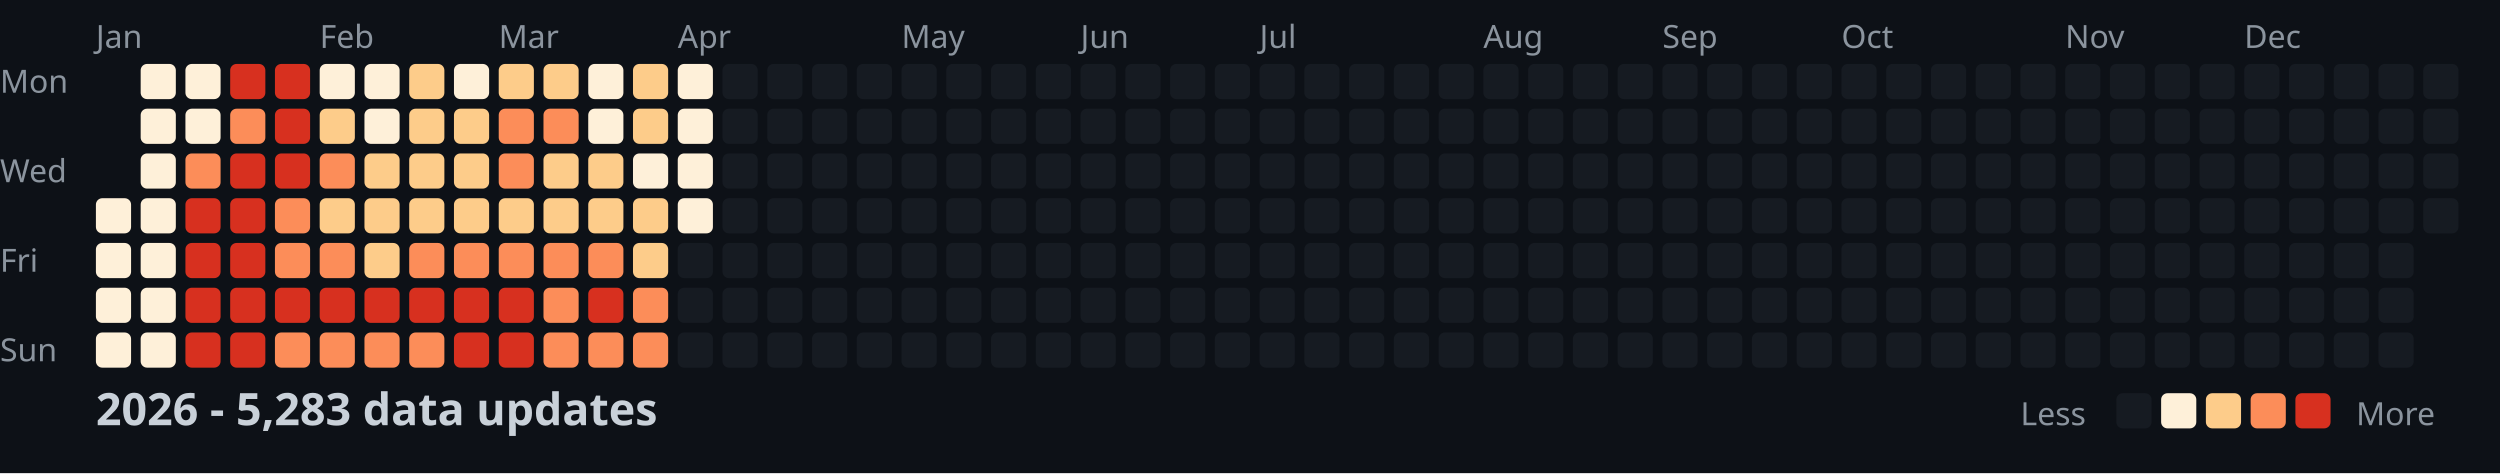
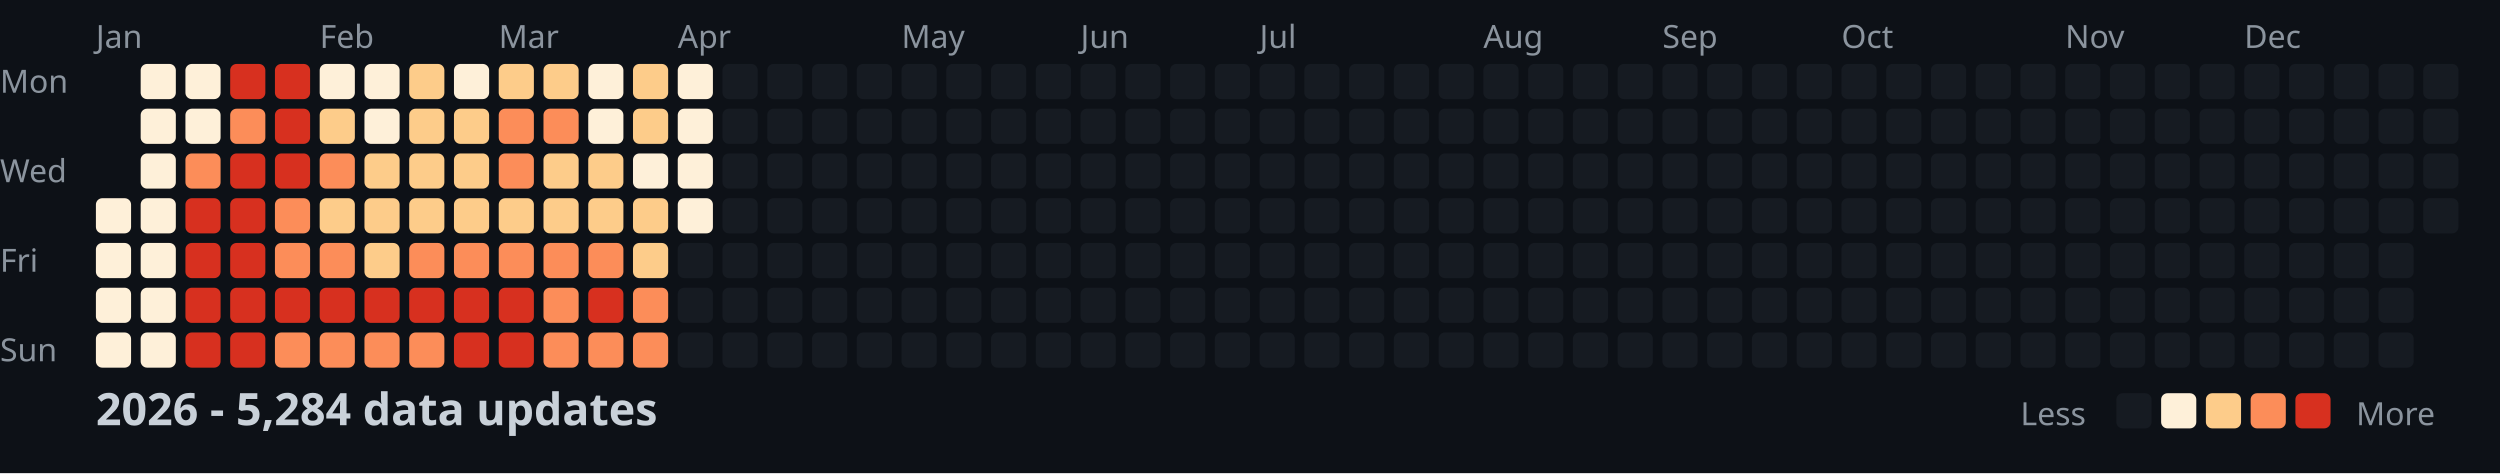
<svg xmlns="http://www.w3.org/2000/svg" width="782" height="148">
  <style>
    .month { font: 10px sans-serif; fill: #8b949e; }
    .day { font: 10px sans-serif; fill: #8b949e; }
    .title { font: bold 14px sans-serif; fill: #c9d1d9; }
    .legend { font: 10px sans-serif; fill: #8b949e; }
  </style>
  <rect width="100%" height="100%" fill="#0d1117" />
  <text x="0" y="29" class="day">Mon</text>
  <text x="0" y="57" class="day">Wed</text>
  <text x="0" y="85" class="day">Fri</text>
  <text x="0" y="113" class="day">Sun</text>
  <text x="30" y="15" class="month">Jan</text>
  <text x="100" y="15" class="month">Feb</text>
  <text x="156" y="15" class="month">Mar</text>
  <text x="212" y="15" class="month">Apr</text>
  <text x="282" y="15" class="month">May</text>
  <text x="338" y="15" class="month">Jun</text>
  <text x="394" y="15" class="month">Jul</text>
  <text x="464" y="15" class="month">Aug</text>
  <text x="520" y="15" class="month">Sep</text>
  <text x="576" y="15" class="month">Oct</text>
  <text x="646" y="15" class="month">Nov</text>
  <text x="702" y="15" class="month">Dec</text>
  <rect x="30" y="62" width="11" height="11" fill="#fef0d9" rx="2" />
  <rect x="30" y="76" width="11" height="11" fill="#fef0d9" rx="2" />
  <rect x="30" y="90" width="11" height="11" fill="#fef0d9" rx="2" />
  <rect x="30" y="104" width="11" height="11" fill="#fef0d9" rx="2" />
  <rect x="44" y="20" width="11" height="11" fill="#fef0d9" rx="2" />
  <rect x="44" y="34" width="11" height="11" fill="#fef0d9" rx="2" />
  <rect x="44" y="48" width="11" height="11" fill="#fef0d9" rx="2" />
  <rect x="44" y="62" width="11" height="11" fill="#fef0d9" rx="2" />
  <rect x="44" y="76" width="11" height="11" fill="#fef0d9" rx="2" />
  <rect x="44" y="90" width="11" height="11" fill="#fef0d9" rx="2" />
  <rect x="44" y="104" width="11" height="11" fill="#fef0d9" rx="2" />
  <rect x="58" y="20" width="11" height="11" fill="#fef0d9" rx="2" />
  <rect x="58" y="34" width="11" height="11" fill="#fef0d9" rx="2" />
  <rect x="58" y="48" width="11" height="11" fill="#fc8d59" rx="2" />
  <rect x="58" y="62" width="11" height="11" fill="#d7301f" rx="2" />
  <rect x="58" y="76" width="11" height="11" fill="#d7301f" rx="2" />
  <rect x="58" y="90" width="11" height="11" fill="#d7301f" rx="2" />
  <rect x="58" y="104" width="11" height="11" fill="#d7301f" rx="2" />
  <rect x="72" y="20" width="11" height="11" fill="#d7301f" rx="2" />
  <rect x="72" y="34" width="11" height="11" fill="#fc8d59" rx="2" />
  <rect x="72" y="48" width="11" height="11" fill="#d7301f" rx="2" />
  <rect x="72" y="62" width="11" height="11" fill="#d7301f" rx="2" />
  <rect x="72" y="76" width="11" height="11" fill="#d7301f" rx="2" />
  <rect x="72" y="90" width="11" height="11" fill="#d7301f" rx="2" />
  <rect x="72" y="104" width="11" height="11" fill="#d7301f" rx="2" />
  <rect x="86" y="20" width="11" height="11" fill="#d7301f" rx="2" />
  <rect x="86" y="34" width="11" height="11" fill="#d7301f" rx="2" />
  <rect x="86" y="48" width="11" height="11" fill="#d7301f" rx="2" />
  <rect x="86" y="62" width="11" height="11" fill="#fc8d59" rx="2" />
  <rect x="86" y="76" width="11" height="11" fill="#fc8d59" rx="2" />
  <rect x="86" y="90" width="11" height="11" fill="#d7301f" rx="2" />
  <rect x="86" y="104" width="11" height="11" fill="#fc8d59" rx="2" />
  <rect x="100" y="20" width="11" height="11" fill="#fef0d9" rx="2" />
  <rect x="100" y="34" width="11" height="11" fill="#fdcc8a" rx="2" />
  <rect x="100" y="48" width="11" height="11" fill="#fc8d59" rx="2" />
  <rect x="100" y="62" width="11" height="11" fill="#fdcc8a" rx="2" />
  <rect x="100" y="76" width="11" height="11" fill="#fc8d59" rx="2" />
  <rect x="100" y="90" width="11" height="11" fill="#d7301f" rx="2" />
  <rect x="100" y="104" width="11" height="11" fill="#fc8d59" rx="2" />
  <rect x="114" y="20" width="11" height="11" fill="#fef0d9" rx="2" />
  <rect x="114" y="34" width="11" height="11" fill="#fef0d9" rx="2" />
  <rect x="114" y="48" width="11" height="11" fill="#fdcc8a" rx="2" />
  <rect x="114" y="62" width="11" height="11" fill="#fdcc8a" rx="2" />
  <rect x="114" y="76" width="11" height="11" fill="#fdcc8a" rx="2" />
  <rect x="114" y="90" width="11" height="11" fill="#d7301f" rx="2" />
  <rect x="114" y="104" width="11" height="11" fill="#fc8d59" rx="2" />
  <rect x="128" y="20" width="11" height="11" fill="#fdcc8a" rx="2" />
  <rect x="128" y="34" width="11" height="11" fill="#fdcc8a" rx="2" />
  <rect x="128" y="48" width="11" height="11" fill="#fdcc8a" rx="2" />
  <rect x="128" y="62" width="11" height="11" fill="#fdcc8a" rx="2" />
  <rect x="128" y="76" width="11" height="11" fill="#fc8d59" rx="2" />
  <rect x="128" y="90" width="11" height="11" fill="#d7301f" rx="2" />
  <rect x="128" y="104" width="11" height="11" fill="#fc8d59" rx="2" />
  <rect x="142" y="20" width="11" height="11" fill="#fef0d9" rx="2" />
  <rect x="142" y="34" width="11" height="11" fill="#fdcc8a" rx="2" />
  <rect x="142" y="48" width="11" height="11" fill="#fdcc8a" rx="2" />
  <rect x="142" y="62" width="11" height="11" fill="#fdcc8a" rx="2" />
  <rect x="142" y="76" width="11" height="11" fill="#fc8d59" rx="2" />
  <rect x="142" y="90" width="11" height="11" fill="#d7301f" rx="2" />
  <rect x="142" y="104" width="11" height="11" fill="#d7301f" rx="2" />
  <rect x="156" y="20" width="11" height="11" fill="#fdcc8a" rx="2" />
  <rect x="156" y="34" width="11" height="11" fill="#fc8d59" rx="2" />
  <rect x="156" y="48" width="11" height="11" fill="#fc8d59" rx="2" />
  <rect x="156" y="62" width="11" height="11" fill="#fdcc8a" rx="2" />
  <rect x="156" y="76" width="11" height="11" fill="#fc8d59" rx="2" />
  <rect x="156" y="90" width="11" height="11" fill="#d7301f" rx="2" />
  <rect x="156" y="104" width="11" height="11" fill="#d7301f" rx="2" />
  <rect x="170" y="20" width="11" height="11" fill="#fdcc8a" rx="2" />
  <rect x="170" y="34" width="11" height="11" fill="#fc8d59" rx="2" />
  <rect x="170" y="48" width="11" height="11" fill="#fdcc8a" rx="2" />
  <rect x="170" y="62" width="11" height="11" fill="#fdcc8a" rx="2" />
  <rect x="170" y="76" width="11" height="11" fill="#fc8d59" rx="2" />
  <rect x="170" y="90" width="11" height="11" fill="#fc8d59" rx="2" />
  <rect x="170" y="104" width="11" height="11" fill="#fc8d59" rx="2" />
  <rect x="184" y="20" width="11" height="11" fill="#fef0d9" rx="2" />
  <rect x="184" y="34" width="11" height="11" fill="#fef0d9" rx="2" />
  <rect x="184" y="48" width="11" height="11" fill="#fdcc8a" rx="2" />
  <rect x="184" y="62" width="11" height="11" fill="#fdcc8a" rx="2" />
  <rect x="184" y="76" width="11" height="11" fill="#fc8d59" rx="2" />
  <rect x="184" y="90" width="11" height="11" fill="#d7301f" rx="2" />
  <rect x="184" y="104" width="11" height="11" fill="#fc8d59" rx="2" />
  <rect x="198" y="20" width="11" height="11" fill="#fdcc8a" rx="2" />
  <rect x="198" y="34" width="11" height="11" fill="#fdcc8a" rx="2" />
  <rect x="198" y="48" width="11" height="11" fill="#fef0d9" rx="2" />
  <rect x="198" y="62" width="11" height="11" fill="#fdcc8a" rx="2" />
  <rect x="198" y="76" width="11" height="11" fill="#fdcc8a" rx="2" />
  <rect x="198" y="90" width="11" height="11" fill="#fc8d59" rx="2" />
  <rect x="198" y="104" width="11" height="11" fill="#fc8d59" rx="2" />
  <rect x="212" y="20" width="11" height="11" fill="#fef0d9" rx="2" />
  <rect x="212" y="34" width="11" height="11" fill="#fef0d9" rx="2" />
  <rect x="212" y="48" width="11" height="11" fill="#fef0d9" rx="2" />
  <rect x="212" y="62" width="11" height="11" fill="#fef0d9" rx="2" />
  <rect x="212" y="76" width="11" height="11" fill="#161b22" rx="2" />
  <rect x="212" y="90" width="11" height="11" fill="#161b22" rx="2" />
  <rect x="212" y="104" width="11" height="11" fill="#161b22" rx="2" />
  <rect x="226" y="20" width="11" height="11" fill="#161b22" rx="2" />
  <rect x="226" y="34" width="11" height="11" fill="#161b22" rx="2" />
  <rect x="226" y="48" width="11" height="11" fill="#161b22" rx="2" />
  <rect x="226" y="62" width="11" height="11" fill="#161b22" rx="2" />
  <rect x="226" y="76" width="11" height="11" fill="#161b22" rx="2" />
  <rect x="226" y="90" width="11" height="11" fill="#161b22" rx="2" />
  <rect x="226" y="104" width="11" height="11" fill="#161b22" rx="2" />
  <rect x="240" y="20" width="11" height="11" fill="#161b22" rx="2" />
  <rect x="240" y="34" width="11" height="11" fill="#161b22" rx="2" />
  <rect x="240" y="48" width="11" height="11" fill="#161b22" rx="2" />
  <rect x="240" y="62" width="11" height="11" fill="#161b22" rx="2" />
  <rect x="240" y="76" width="11" height="11" fill="#161b22" rx="2" />
  <rect x="240" y="90" width="11" height="11" fill="#161b22" rx="2" />
  <rect x="240" y="104" width="11" height="11" fill="#161b22" rx="2" />
  <rect x="254" y="20" width="11" height="11" fill="#161b22" rx="2" />
  <rect x="254" y="34" width="11" height="11" fill="#161b22" rx="2" />
  <rect x="254" y="48" width="11" height="11" fill="#161b22" rx="2" />
  <rect x="254" y="62" width="11" height="11" fill="#161b22" rx="2" />
  <rect x="254" y="76" width="11" height="11" fill="#161b22" rx="2" />
  <rect x="254" y="90" width="11" height="11" fill="#161b22" rx="2" />
  <rect x="254" y="104" width="11" height="11" fill="#161b22" rx="2" />
  <rect x="268" y="20" width="11" height="11" fill="#161b22" rx="2" />
  <rect x="268" y="34" width="11" height="11" fill="#161b22" rx="2" />
  <rect x="268" y="48" width="11" height="11" fill="#161b22" rx="2" />
  <rect x="268" y="62" width="11" height="11" fill="#161b22" rx="2" />
  <rect x="268" y="76" width="11" height="11" fill="#161b22" rx="2" />
  <rect x="268" y="90" width="11" height="11" fill="#161b22" rx="2" />
  <rect x="268" y="104" width="11" height="11" fill="#161b22" rx="2" />
  <rect x="282" y="20" width="11" height="11" fill="#161b22" rx="2" />
  <rect x="282" y="34" width="11" height="11" fill="#161b22" rx="2" />
  <rect x="282" y="48" width="11" height="11" fill="#161b22" rx="2" />
  <rect x="282" y="62" width="11" height="11" fill="#161b22" rx="2" />
  <rect x="282" y="76" width="11" height="11" fill="#161b22" rx="2" />
  <rect x="282" y="90" width="11" height="11" fill="#161b22" rx="2" />
  <rect x="282" y="104" width="11" height="11" fill="#161b22" rx="2" />
  <rect x="296" y="20" width="11" height="11" fill="#161b22" rx="2" />
  <rect x="296" y="34" width="11" height="11" fill="#161b22" rx="2" />
  <rect x="296" y="48" width="11" height="11" fill="#161b22" rx="2" />
  <rect x="296" y="62" width="11" height="11" fill="#161b22" rx="2" />
  <rect x="296" y="76" width="11" height="11" fill="#161b22" rx="2" />
  <rect x="296" y="90" width="11" height="11" fill="#161b22" rx="2" />
  <rect x="296" y="104" width="11" height="11" fill="#161b22" rx="2" />
  <rect x="310" y="20" width="11" height="11" fill="#161b22" rx="2" />
  <rect x="310" y="34" width="11" height="11" fill="#161b22" rx="2" />
  <rect x="310" y="48" width="11" height="11" fill="#161b22" rx="2" />
  <rect x="310" y="62" width="11" height="11" fill="#161b22" rx="2" />
  <rect x="310" y="76" width="11" height="11" fill="#161b22" rx="2" />
  <rect x="310" y="90" width="11" height="11" fill="#161b22" rx="2" />
  <rect x="310" y="104" width="11" height="11" fill="#161b22" rx="2" />
  <rect x="324" y="20" width="11" height="11" fill="#161b22" rx="2" />
  <rect x="324" y="34" width="11" height="11" fill="#161b22" rx="2" />
  <rect x="324" y="48" width="11" height="11" fill="#161b22" rx="2" />
  <rect x="324" y="62" width="11" height="11" fill="#161b22" rx="2" />
  <rect x="324" y="76" width="11" height="11" fill="#161b22" rx="2" />
  <rect x="324" y="90" width="11" height="11" fill="#161b22" rx="2" />
  <rect x="324" y="104" width="11" height="11" fill="#161b22" rx="2" />
  <rect x="338" y="20" width="11" height="11" fill="#161b22" rx="2" />
  <rect x="338" y="34" width="11" height="11" fill="#161b22" rx="2" />
  <rect x="338" y="48" width="11" height="11" fill="#161b22" rx="2" />
  <rect x="338" y="62" width="11" height="11" fill="#161b22" rx="2" />
  <rect x="338" y="76" width="11" height="11" fill="#161b22" rx="2" />
  <rect x="338" y="90" width="11" height="11" fill="#161b22" rx="2" />
  <rect x="338" y="104" width="11" height="11" fill="#161b22" rx="2" />
  <rect x="352" y="20" width="11" height="11" fill="#161b22" rx="2" />
  <rect x="352" y="34" width="11" height="11" fill="#161b22" rx="2" />
  <rect x="352" y="48" width="11" height="11" fill="#161b22" rx="2" />
  <rect x="352" y="62" width="11" height="11" fill="#161b22" rx="2" />
  <rect x="352" y="76" width="11" height="11" fill="#161b22" rx="2" />
  <rect x="352" y="90" width="11" height="11" fill="#161b22" rx="2" />
  <rect x="352" y="104" width="11" height="11" fill="#161b22" rx="2" />
  <rect x="366" y="20" width="11" height="11" fill="#161b22" rx="2" />
  <rect x="366" y="34" width="11" height="11" fill="#161b22" rx="2" />
  <rect x="366" y="48" width="11" height="11" fill="#161b22" rx="2" />
  <rect x="366" y="62" width="11" height="11" fill="#161b22" rx="2" />
  <rect x="366" y="76" width="11" height="11" fill="#161b22" rx="2" />
  <rect x="366" y="90" width="11" height="11" fill="#161b22" rx="2" />
  <rect x="366" y="104" width="11" height="11" fill="#161b22" rx="2" />
  <rect x="380" y="20" width="11" height="11" fill="#161b22" rx="2" />
  <rect x="380" y="34" width="11" height="11" fill="#161b22" rx="2" />
  <rect x="380" y="48" width="11" height="11" fill="#161b22" rx="2" />
  <rect x="380" y="62" width="11" height="11" fill="#161b22" rx="2" />
  <rect x="380" y="76" width="11" height="11" fill="#161b22" rx="2" />
  <rect x="380" y="90" width="11" height="11" fill="#161b22" rx="2" />
  <rect x="380" y="104" width="11" height="11" fill="#161b22" rx="2" />
  <rect x="394" y="20" width="11" height="11" fill="#161b22" rx="2" />
  <rect x="394" y="34" width="11" height="11" fill="#161b22" rx="2" />
  <rect x="394" y="48" width="11" height="11" fill="#161b22" rx="2" />
  <rect x="394" y="62" width="11" height="11" fill="#161b22" rx="2" />
  <rect x="394" y="76" width="11" height="11" fill="#161b22" rx="2" />
  <rect x="394" y="90" width="11" height="11" fill="#161b22" rx="2" />
  <rect x="394" y="104" width="11" height="11" fill="#161b22" rx="2" />
  <rect x="408" y="20" width="11" height="11" fill="#161b22" rx="2" />
  <rect x="408" y="34" width="11" height="11" fill="#161b22" rx="2" />
  <rect x="408" y="48" width="11" height="11" fill="#161b22" rx="2" />
  <rect x="408" y="62" width="11" height="11" fill="#161b22" rx="2" />
  <rect x="408" y="76" width="11" height="11" fill="#161b22" rx="2" />
  <rect x="408" y="90" width="11" height="11" fill="#161b22" rx="2" />
  <rect x="408" y="104" width="11" height="11" fill="#161b22" rx="2" />
  <rect x="422" y="20" width="11" height="11" fill="#161b22" rx="2" />
  <rect x="422" y="34" width="11" height="11" fill="#161b22" rx="2" />
  <rect x="422" y="48" width="11" height="11" fill="#161b22" rx="2" />
  <rect x="422" y="62" width="11" height="11" fill="#161b22" rx="2" />
  <rect x="422" y="76" width="11" height="11" fill="#161b22" rx="2" />
  <rect x="422" y="90" width="11" height="11" fill="#161b22" rx="2" />
  <rect x="422" y="104" width="11" height="11" fill="#161b22" rx="2" />
  <rect x="436" y="20" width="11" height="11" fill="#161b22" rx="2" />
  <rect x="436" y="34" width="11" height="11" fill="#161b22" rx="2" />
  <rect x="436" y="48" width="11" height="11" fill="#161b22" rx="2" />
  <rect x="436" y="62" width="11" height="11" fill="#161b22" rx="2" />
  <rect x="436" y="76" width="11" height="11" fill="#161b22" rx="2" />
  <rect x="436" y="90" width="11" height="11" fill="#161b22" rx="2" />
  <rect x="436" y="104" width="11" height="11" fill="#161b22" rx="2" />
  <rect x="450" y="20" width="11" height="11" fill="#161b22" rx="2" />
  <rect x="450" y="34" width="11" height="11" fill="#161b22" rx="2" />
  <rect x="450" y="48" width="11" height="11" fill="#161b22" rx="2" />
  <rect x="450" y="62" width="11" height="11" fill="#161b22" rx="2" />
  <rect x="450" y="76" width="11" height="11" fill="#161b22" rx="2" />
  <rect x="450" y="90" width="11" height="11" fill="#161b22" rx="2" />
  <rect x="450" y="104" width="11" height="11" fill="#161b22" rx="2" />
  <rect x="464" y="20" width="11" height="11" fill="#161b22" rx="2" />
  <rect x="464" y="34" width="11" height="11" fill="#161b22" rx="2" />
  <rect x="464" y="48" width="11" height="11" fill="#161b22" rx="2" />
  <rect x="464" y="62" width="11" height="11" fill="#161b22" rx="2" />
  <rect x="464" y="76" width="11" height="11" fill="#161b22" rx="2" />
  <rect x="464" y="90" width="11" height="11" fill="#161b22" rx="2" />
  <rect x="464" y="104" width="11" height="11" fill="#161b22" rx="2" />
  <rect x="478" y="20" width="11" height="11" fill="#161b22" rx="2" />
  <rect x="478" y="34" width="11" height="11" fill="#161b22" rx="2" />
  <rect x="478" y="48" width="11" height="11" fill="#161b22" rx="2" />
  <rect x="478" y="62" width="11" height="11" fill="#161b22" rx="2" />
  <rect x="478" y="76" width="11" height="11" fill="#161b22" rx="2" />
  <rect x="478" y="90" width="11" height="11" fill="#161b22" rx="2" />
  <rect x="478" y="104" width="11" height="11" fill="#161b22" rx="2" />
  <rect x="492" y="20" width="11" height="11" fill="#161b22" rx="2" />
  <rect x="492" y="34" width="11" height="11" fill="#161b22" rx="2" />
  <rect x="492" y="48" width="11" height="11" fill="#161b22" rx="2" />
  <rect x="492" y="62" width="11" height="11" fill="#161b22" rx="2" />
  <rect x="492" y="76" width="11" height="11" fill="#161b22" rx="2" />
  <rect x="492" y="90" width="11" height="11" fill="#161b22" rx="2" />
  <rect x="492" y="104" width="11" height="11" fill="#161b22" rx="2" />
  <rect x="506" y="20" width="11" height="11" fill="#161b22" rx="2" />
  <rect x="506" y="34" width="11" height="11" fill="#161b22" rx="2" />
  <rect x="506" y="48" width="11" height="11" fill="#161b22" rx="2" />
  <rect x="506" y="62" width="11" height="11" fill="#161b22" rx="2" />
  <rect x="506" y="76" width="11" height="11" fill="#161b22" rx="2" />
  <rect x="506" y="90" width="11" height="11" fill="#161b22" rx="2" />
  <rect x="506" y="104" width="11" height="11" fill="#161b22" rx="2" />
  <rect x="520" y="20" width="11" height="11" fill="#161b22" rx="2" />
  <rect x="520" y="34" width="11" height="11" fill="#161b22" rx="2" />
  <rect x="520" y="48" width="11" height="11" fill="#161b22" rx="2" />
  <rect x="520" y="62" width="11" height="11" fill="#161b22" rx="2" />
  <rect x="520" y="76" width="11" height="11" fill="#161b22" rx="2" />
  <rect x="520" y="90" width="11" height="11" fill="#161b22" rx="2" />
  <rect x="520" y="104" width="11" height="11" fill="#161b22" rx="2" />
  <rect x="534" y="20" width="11" height="11" fill="#161b22" rx="2" />
  <rect x="534" y="34" width="11" height="11" fill="#161b22" rx="2" />
  <rect x="534" y="48" width="11" height="11" fill="#161b22" rx="2" />
  <rect x="534" y="62" width="11" height="11" fill="#161b22" rx="2" />
  <rect x="534" y="76" width="11" height="11" fill="#161b22" rx="2" />
  <rect x="534" y="90" width="11" height="11" fill="#161b22" rx="2" />
  <rect x="534" y="104" width="11" height="11" fill="#161b22" rx="2" />
  <rect x="548" y="20" width="11" height="11" fill="#161b22" rx="2" />
  <rect x="548" y="34" width="11" height="11" fill="#161b22" rx="2" />
  <rect x="548" y="48" width="11" height="11" fill="#161b22" rx="2" />
  <rect x="548" y="62" width="11" height="11" fill="#161b22" rx="2" />
  <rect x="548" y="76" width="11" height="11" fill="#161b22" rx="2" />
  <rect x="548" y="90" width="11" height="11" fill="#161b22" rx="2" />
  <rect x="548" y="104" width="11" height="11" fill="#161b22" rx="2" />
  <rect x="562" y="20" width="11" height="11" fill="#161b22" rx="2" />
  <rect x="562" y="34" width="11" height="11" fill="#161b22" rx="2" />
  <rect x="562" y="48" width="11" height="11" fill="#161b22" rx="2" />
  <rect x="562" y="62" width="11" height="11" fill="#161b22" rx="2" />
  <rect x="562" y="76" width="11" height="11" fill="#161b22" rx="2" />
  <rect x="562" y="90" width="11" height="11" fill="#161b22" rx="2" />
  <rect x="562" y="104" width="11" height="11" fill="#161b22" rx="2" />
  <rect x="576" y="20" width="11" height="11" fill="#161b22" rx="2" />
  <rect x="576" y="34" width="11" height="11" fill="#161b22" rx="2" />
  <rect x="576" y="48" width="11" height="11" fill="#161b22" rx="2" />
  <rect x="576" y="62" width="11" height="11" fill="#161b22" rx="2" />
  <rect x="576" y="76" width="11" height="11" fill="#161b22" rx="2" />
  <rect x="576" y="90" width="11" height="11" fill="#161b22" rx="2" />
  <rect x="576" y="104" width="11" height="11" fill="#161b22" rx="2" />
  <rect x="590" y="20" width="11" height="11" fill="#161b22" rx="2" />
  <rect x="590" y="34" width="11" height="11" fill="#161b22" rx="2" />
  <rect x="590" y="48" width="11" height="11" fill="#161b22" rx="2" />
  <rect x="590" y="62" width="11" height="11" fill="#161b22" rx="2" />
  <rect x="590" y="76" width="11" height="11" fill="#161b22" rx="2" />
  <rect x="590" y="90" width="11" height="11" fill="#161b22" rx="2" />
  <rect x="590" y="104" width="11" height="11" fill="#161b22" rx="2" />
  <rect x="604" y="20" width="11" height="11" fill="#161b22" rx="2" />
  <rect x="604" y="34" width="11" height="11" fill="#161b22" rx="2" />
  <rect x="604" y="48" width="11" height="11" fill="#161b22" rx="2" />
  <rect x="604" y="62" width="11" height="11" fill="#161b22" rx="2" />
  <rect x="604" y="76" width="11" height="11" fill="#161b22" rx="2" />
  <rect x="604" y="90" width="11" height="11" fill="#161b22" rx="2" />
  <rect x="604" y="104" width="11" height="11" fill="#161b22" rx="2" />
  <rect x="618" y="20" width="11" height="11" fill="#161b22" rx="2" />
  <rect x="618" y="34" width="11" height="11" fill="#161b22" rx="2" />
  <rect x="618" y="48" width="11" height="11" fill="#161b22" rx="2" />
  <rect x="618" y="62" width="11" height="11" fill="#161b22" rx="2" />
  <rect x="618" y="76" width="11" height="11" fill="#161b22" rx="2" />
  <rect x="618" y="90" width="11" height="11" fill="#161b22" rx="2" />
  <rect x="618" y="104" width="11" height="11" fill="#161b22" rx="2" />
  <rect x="632" y="20" width="11" height="11" fill="#161b22" rx="2" />
  <rect x="632" y="34" width="11" height="11" fill="#161b22" rx="2" />
  <rect x="632" y="48" width="11" height="11" fill="#161b22" rx="2" />
  <rect x="632" y="62" width="11" height="11" fill="#161b22" rx="2" />
  <rect x="632" y="76" width="11" height="11" fill="#161b22" rx="2" />
  <rect x="632" y="90" width="11" height="11" fill="#161b22" rx="2" />
  <rect x="632" y="104" width="11" height="11" fill="#161b22" rx="2" />
  <rect x="646" y="20" width="11" height="11" fill="#161b22" rx="2" />
  <rect x="646" y="34" width="11" height="11" fill="#161b22" rx="2" />
  <rect x="646" y="48" width="11" height="11" fill="#161b22" rx="2" />
  <rect x="646" y="62" width="11" height="11" fill="#161b22" rx="2" />
  <rect x="646" y="76" width="11" height="11" fill="#161b22" rx="2" />
  <rect x="646" y="90" width="11" height="11" fill="#161b22" rx="2" />
  <rect x="646" y="104" width="11" height="11" fill="#161b22" rx="2" />
  <rect x="660" y="20" width="11" height="11" fill="#161b22" rx="2" />
  <rect x="660" y="34" width="11" height="11" fill="#161b22" rx="2" />
  <rect x="660" y="48" width="11" height="11" fill="#161b22" rx="2" />
  <rect x="660" y="62" width="11" height="11" fill="#161b22" rx="2" />
  <rect x="660" y="76" width="11" height="11" fill="#161b22" rx="2" />
  <rect x="660" y="90" width="11" height="11" fill="#161b22" rx="2" />
  <rect x="660" y="104" width="11" height="11" fill="#161b22" rx="2" />
  <rect x="674" y="20" width="11" height="11" fill="#161b22" rx="2" />
  <rect x="674" y="34" width="11" height="11" fill="#161b22" rx="2" />
  <rect x="674" y="48" width="11" height="11" fill="#161b22" rx="2" />
  <rect x="674" y="62" width="11" height="11" fill="#161b22" rx="2" />
  <rect x="674" y="76" width="11" height="11" fill="#161b22" rx="2" />
  <rect x="674" y="90" width="11" height="11" fill="#161b22" rx="2" />
  <rect x="674" y="104" width="11" height="11" fill="#161b22" rx="2" />
  <rect x="688" y="20" width="11" height="11" fill="#161b22" rx="2" />
  <rect x="688" y="34" width="11" height="11" fill="#161b22" rx="2" />
  <rect x="688" y="48" width="11" height="11" fill="#161b22" rx="2" />
  <rect x="688" y="62" width="11" height="11" fill="#161b22" rx="2" />
  <rect x="688" y="76" width="11" height="11" fill="#161b22" rx="2" />
  <rect x="688" y="90" width="11" height="11" fill="#161b22" rx="2" />
  <rect x="688" y="104" width="11" height="11" fill="#161b22" rx="2" />
  <rect x="702" y="20" width="11" height="11" fill="#161b22" rx="2" />
  <rect x="702" y="34" width="11" height="11" fill="#161b22" rx="2" />
  <rect x="702" y="48" width="11" height="11" fill="#161b22" rx="2" />
  <rect x="702" y="62" width="11" height="11" fill="#161b22" rx="2" />
  <rect x="702" y="76" width="11" height="11" fill="#161b22" rx="2" />
  <rect x="702" y="90" width="11" height="11" fill="#161b22" rx="2" />
  <rect x="702" y="104" width="11" height="11" fill="#161b22" rx="2" />
  <rect x="716" y="20" width="11" height="11" fill="#161b22" rx="2" />
  <rect x="716" y="34" width="11" height="11" fill="#161b22" rx="2" />
  <rect x="716" y="48" width="11" height="11" fill="#161b22" rx="2" />
  <rect x="716" y="62" width="11" height="11" fill="#161b22" rx="2" />
  <rect x="716" y="76" width="11" height="11" fill="#161b22" rx="2" />
  <rect x="716" y="90" width="11" height="11" fill="#161b22" rx="2" />
  <rect x="716" y="104" width="11" height="11" fill="#161b22" rx="2" />
  <rect x="730" y="20" width="11" height="11" fill="#161b22" rx="2" />
  <rect x="730" y="34" width="11" height="11" fill="#161b22" rx="2" />
  <rect x="730" y="48" width="11" height="11" fill="#161b22" rx="2" />
  <rect x="730" y="62" width="11" height="11" fill="#161b22" rx="2" />
  <rect x="730" y="76" width="11" height="11" fill="#161b22" rx="2" />
  <rect x="730" y="90" width="11" height="11" fill="#161b22" rx="2" />
  <rect x="730" y="104" width="11" height="11" fill="#161b22" rx="2" />
  <rect x="744" y="20" width="11" height="11" fill="#161b22" rx="2" />
  <rect x="744" y="34" width="11" height="11" fill="#161b22" rx="2" />
  <rect x="744" y="48" width="11" height="11" fill="#161b22" rx="2" />
  <rect x="744" y="62" width="11" height="11" fill="#161b22" rx="2" />
  <rect x="744" y="76" width="11" height="11" fill="#161b22" rx="2" />
  <rect x="744" y="90" width="11" height="11" fill="#161b22" rx="2" />
  <rect x="744" y="104" width="11" height="11" fill="#161b22" rx="2" />
  <rect x="758" y="20" width="11" height="11" fill="#161b22" rx="2" />
  <rect x="758" y="34" width="11" height="11" fill="#161b22" rx="2" />
  <rect x="758" y="48" width="11" height="11" fill="#161b22" rx="2" />
  <rect x="758" y="62" width="11" height="11" fill="#161b22" rx="2" />
-   <text x="30" y="133" class="title">2026 - 5,283 data updates</text>
+   <text x="30" y="133" class="title">2026 - 5,284 data updates</text>
  <text x="632" y="133" class="legend">Less</text>
  <rect x="662" y="123" width="11" height="11" fill="#161b22" rx="2" />
  <rect x="676" y="123" width="11" height="11" fill="#fef0d9" rx="2" />
  <rect x="690" y="123" width="11" height="11" fill="#fdcc8a" rx="2" />
  <rect x="704" y="123" width="11" height="11" fill="#fc8d59" rx="2" />
  <rect x="718" y="123" width="11" height="11" fill="#d7301f" rx="2" />
  <text x="737" y="133" class="legend">More</text>
</svg>
